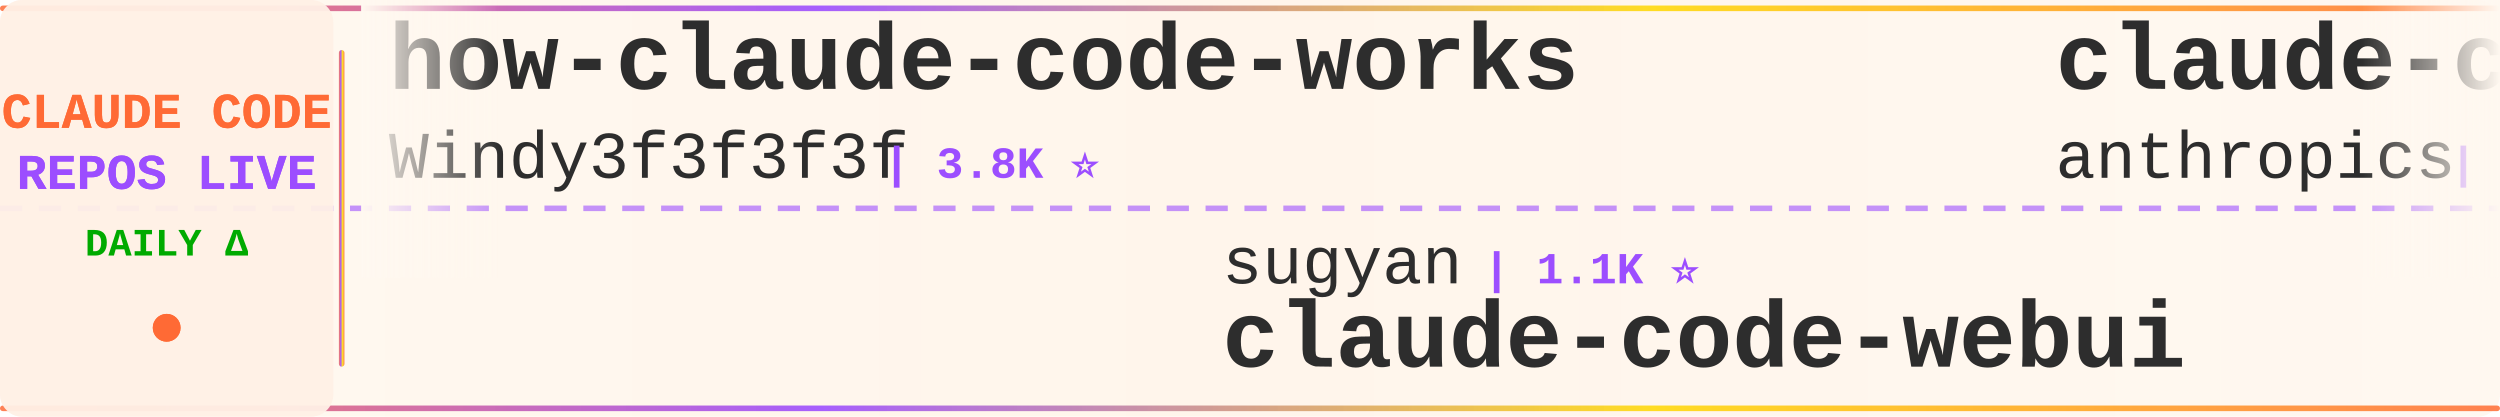
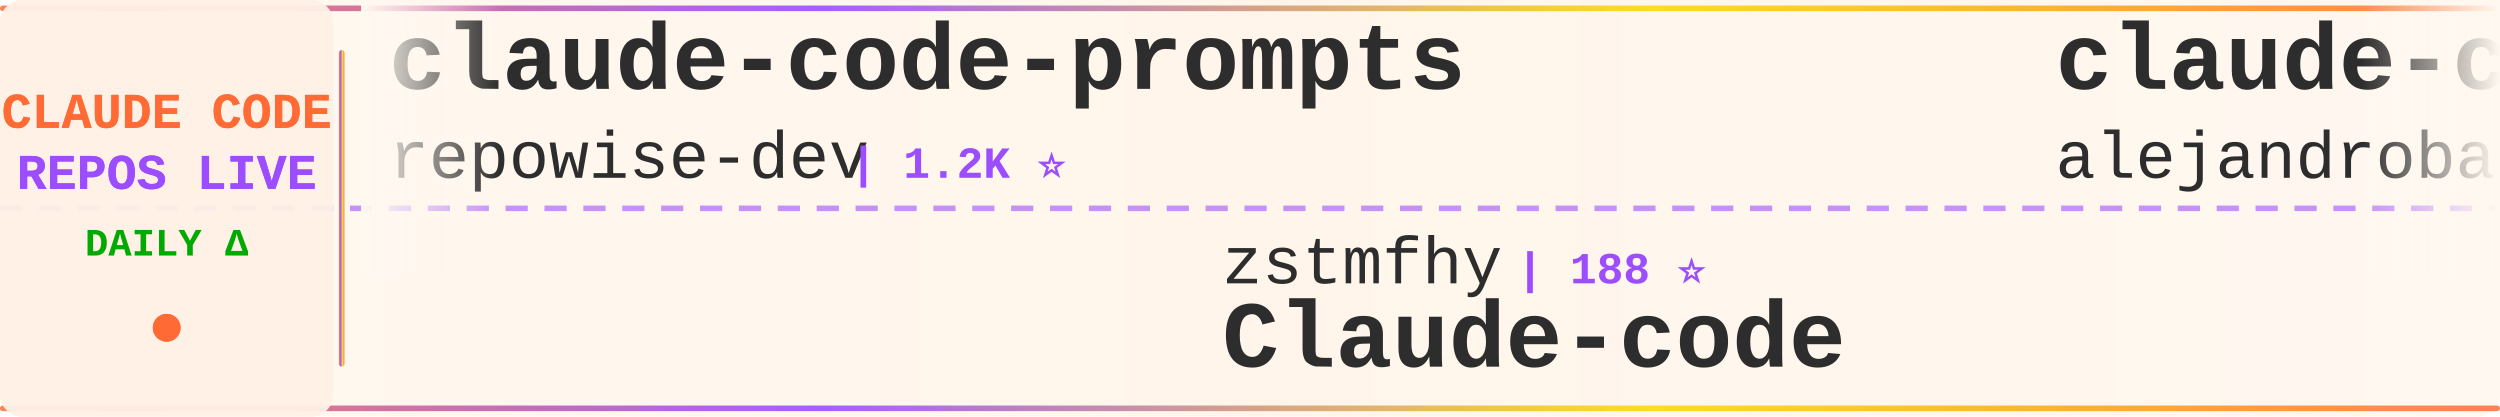
<svg xmlns="http://www.w3.org/2000/svg" width="900" height="150">
  <defs>
    <linearGradient id="tickerBg" x1="0%" y1="0%" x2="100%" y2="0%">
      <stop offset="0%" style="stop-color:#fff8f0;stop-opacity:0.98" />
      <stop offset="50%" style="stop-color:#fff5eb;stop-opacity:1" />
      <stop offset="100%" style="stop-color:#fff8f0;stop-opacity:0.98" />
    </linearGradient>
    <linearGradient id="borderGrad" x1="0%" y1="0%" x2="100%" y2="0%">
      <stop offset="0%" style="stop-color:#FF6B35;stop-opacity:0.85">
        <animate attributeName="stop-opacity" values="0.85;1;0.85" dur="2s" repeatCount="indefinite" />
      </stop>
      <stop offset="33%" style="stop-color:#9C4EFF;stop-opacity:0.9">
        <animate attributeName="stop-opacity" values="0.9;1;0.9" dur="2.2s" repeatCount="indefinite" />
      </stop>
      <stop offset="66%" style="stop-color:#FFD700;stop-opacity:0.85">
        <animate attributeName="stop-opacity" values="0.85;1;0.85" dur="1.8s" repeatCount="indefinite" />
      </stop>
      <stop offset="100%" style="stop-color:#FF6B35;stop-opacity:0.85">
        <animate attributeName="stop-opacity" values="0.85;1;0.85" dur="2s" repeatCount="indefinite" />
      </stop>
    </linearGradient>
    <filter id="textGlow">
      <feGaussianBlur stdDeviation="0.15" result="coloredBlur" />
      <feMerge>
        <feMergeNode in="coloredBlur" />
        <feMergeNode in="SourceGraphic" />
      </feMerge>
    </filter>
    <filter id="metricGlow">
      <feGaussianBlur stdDeviation="0.2" result="coloredBlur" />
      <feMerge>
        <feMergeNode in="coloredBlur" />
        <feMergeNode in="SourceGraphic" />
      </feMerge>
    </filter>
    <linearGradient id="leftFade" x1="0%" y1="0%" x2="100%" y2="0%">
      <stop offset="0%" style="stop-color:#fff8f0;stop-opacity:1" />
      <stop offset="100%" style="stop-color:#fff8f0;stop-opacity:0" />
    </linearGradient>
    <linearGradient id="rightFade" x1="0%" y1="0%" x2="100%" y2="0%">
      <stop offset="0%" style="stop-color:#fff8f0;stop-opacity:0" />
      <stop offset="100%" style="stop-color:#fff8f0;stop-opacity:1" />
    </linearGradient>
  </defs>
  <rect width="900" height="150" fill="url(#tickerBg)" rx="8" />
  <rect x="0" y="2" width="900" height="2" fill="url(#borderGrad)" rx="1" />
  <rect x="0" y="146" width="900" height="2" fill="url(#borderGrad)" rx="1" />
  <line x1="0" y1="75" x2="900" y2="75" stroke="#9C4EFF" stroke-width="2" stroke-dasharray="8 6" opacity="0.6" />
  <rect x="0" y="0" width="120" height="150" fill="#fff0e6" opacity="0.95" rx="8" />
  <text x="60" y="46" font-family="'Courier New', monospace" font-size="18" font-weight="bold" fill="#FF6B35" text-anchor="middle" filter="url(#textGlow)">
    CLAUDE CODE
  </text>
  <text x="60" y="68" font-family="'Courier New', monospace" font-size="18" font-weight="bold" fill="#9C4EFF" text-anchor="middle" filter="url(#textGlow)">
    REPOS LIVE
  </text>
  <text x="60" y="92" font-family="'Courier New', monospace" font-size="14" font-weight="bold" fill="#00aa00" text-anchor="middle">
    DAILY Δ
  </text>
  <circle cx="60" cy="118" r="5" fill="#FF6B35" filter="url(#metricGlow)">
    <animate attributeName="r" values="4;6;4" dur="1.5s" repeatCount="indefinite" />
    <animate attributeName="opacity" values="0.6;1;0.6" dur="1.5s" repeatCount="indefinite" />
  </circle>
  <rect x="122" y="18" width="2" height="114" fill="url(#borderGrad)" rx="1" />
  <clipPath id="tickerClip">
    <rect x="130" y="0" width="770" height="150" />
  </clipPath>
  <g clip-path="url(#tickerClip)">
    <g id="tickerItems">
      <animateTransform attributeName="transform" attributeType="XML" type="translate" from="0 0" to="-3000 0" dur="54s" repeatCount="indefinite" />
      <g transform="translate(0, 0)">
-         <text x="140" y="32" font-family="'Courier New', monospace" font-size="34" font-weight="bold" fill="#2d2d2d">how-claude-code-works</text>
-         <text x="140" y="64" font-family="'Courier New', monospace" font-size="24" font-weight="normal" fill="#2d2d2d" opacity="1.0">Windy3f3f3f3f</text>
-         <text x="318" y="64" font-family="'Courier New', monospace" font-size="16" font-weight="bold" fill="#9C4EFF"> | 3.8K ⭐</text>
+         <text x="140" y="32" font-family="'Courier New', monospace" font-size="34" font-weight="bold" fill="#2d2d2d">claude-code-prompts</text>
+         <text x="140" y="64" font-family="'Courier New', monospace" font-size="24" font-weight="normal" fill="#2d2d2d" opacity="1.0">repowise-dev</text>
+         <text x="306" y="64" font-family="'Courier New', monospace" font-size="16" font-weight="bold" fill="#9C4EFF"> | 1.2K ⭐</text>
      </g>
      <g transform="translate(300, 0)">
-         <text x="140" y="102" font-family="'Courier New', monospace" font-size="24" font-weight="normal" fill="#2d2d2d" opacity="1.0">sugyan</text>
-         <text x="234" y="102" font-family="'Courier New', monospace" font-size="16" font-weight="bold" fill="#9C4EFF"> | 1.1K ⭐</text>
-         <text x="140" y="132" font-family="'Courier New', monospace" font-size="34" font-weight="bold" fill="#2d2d2d">claude-code-webui</text>
+         <text x="140" y="102" font-family="'Courier New', monospace" font-size="24" font-weight="normal" fill="#2d2d2d" opacity="1.0">zstmfhy</text>
+         <text x="246" y="102" font-family="'Courier New', monospace" font-size="16" font-weight="bold" fill="#9C4EFF"> | 188 ⭐</text>
+         <text x="140" y="132" font-family="'Courier New', monospace" font-size="34" font-weight="bold" fill="#2d2d2d">Claude-code</text>
      </g>
      <g transform="translate(600, 0)">
-         <text x="140" y="32" font-family="'Courier New', monospace" font-size="34" font-weight="bold" fill="#2d2d2d">claude-code-action</text>
-         <text x="140" y="64" font-family="'Courier New', monospace" font-size="24" font-weight="normal" fill="#2d2d2d" opacity="1.0">anthropics</text>
-         <text x="282" y="64" font-family="'Courier New', monospace" font-size="16" font-weight="bold" fill="#9C4EFF"> | 9.8K ⭐ +1</text>
+         <text x="140" y="32" font-family="'Courier New', monospace" font-size="34" font-weight="bold" fill="#2d2d2d">claude-code-from-source</text>
+         <text x="140" y="64" font-family="'Courier New', monospace" font-size="24" font-weight="normal" fill="#2d2d2d" opacity="1.0">alejandrobalderas</text>
+         <text x="366" y="64" font-family="'Courier New', monospace" font-size="16" font-weight="bold" fill="#9C4EFF"> | 3.0K ⭐</text>
      </g>
      <g transform="translate(900, 0)">
-         <text x="140" y="102" font-family="'Courier New', monospace" font-size="24" font-weight="normal" fill="#2d2d2d" opacity="1.0">Pimzino</text>
-         <text x="246" y="102" font-family="'Courier New', monospace" font-size="16" font-weight="bold" fill="#9C4EFF"> | 3.9K ⭐ +1</text>
-         <text x="140" y="132" font-family="'Courier New', monospace" font-size="34" font-weight="bold" fill="#2d2d2d">claude-code-spec-workflo...</text>
+         <text x="140" y="102" font-family="'Courier New', monospace" font-size="24" font-weight="normal" fill="#2d2d2d" opacity="1.0">AICoderTudou</text>
+         <text x="306" y="102" font-family="'Courier New', monospace" font-size="16" font-weight="bold" fill="#9C4EFF"> | 493 ⭐</text>
+         <text x="140" y="132" font-family="'Courier New', monospace" font-size="34" font-weight="bold" fill="#2d2d2d">claude-code-tudou</text>
      </g>
      <g transform="translate(1200, 0)">
-         <text x="140" y="32" font-family="'Courier New', monospace" font-size="34" font-weight="bold" fill="#2d2d2d">claude-code-guide</text>
-         <text x="140" y="64" font-family="'Courier New', monospace" font-size="24" font-weight="normal" fill="#2d2d2d" opacity="1.0">Cranot</text>
-         <text x="234" y="64" font-family="'Courier New', monospace" font-size="16" font-weight="bold" fill="#9C4EFF"> | 2.9K ⭐</text>
+         <text x="140" y="32" font-family="'Courier New', monospace" font-size="34" font-weight="bold" fill="#2d2d2d">awesome-claude-code-tool...</text>
+         <text x="140" y="64" font-family="'Courier New', monospace" font-size="24" font-weight="normal" fill="#2d2d2d" opacity="1.0">rohitg00</text>
+         <text x="258" y="64" font-family="'Courier New', monospace" font-size="16" font-weight="bold" fill="#9C4EFF"> | 2.8K ⭐ +1</text>
      </g>
      <g transform="translate(1500, 0)">
-         <text x="140" y="102" font-family="'Courier New', monospace" font-size="24" font-weight="normal" fill="#2d2d2d" opacity="1.0">ccplugins</text>
-         <text x="270" y="102" font-family="'Courier New', monospace" font-size="16" font-weight="bold" fill="#9C4EFF"> | 993 ⭐</text>
-         <text x="140" y="132" font-family="'Courier New', monospace" font-size="34" font-weight="bold" fill="#2d2d2d">awesome-claude-code-plug...</text>
+         <text x="140" y="102" font-family="'Courier New', monospace" font-size="24" font-weight="normal" fill="#2d2d2d" opacity="1.0">OneRedOak</text>
+         <text x="270" y="102" font-family="'Courier New', monospace" font-size="16" font-weight="bold" fill="#9C4EFF"> | 3.9K ⭐</text>
+         <text x="140" y="132" font-family="'Courier New', monospace" font-size="34" font-weight="bold" fill="#2d2d2d">claude-code-workflows</text>
      </g>
      <g transform="translate(1800, 0)">
-         <text x="140" y="32" font-family="'Courier New', monospace" font-size="34" font-weight="bold" fill="#2d2d2d">sc-claude-code-files</text>
-         <text x="140" y="64" font-family="'Courier New', monospace" font-size="24" font-weight="normal" fill="#2d2d2d" opacity="1.0">https-deeplearning-ai</text>
-         <text x="414" y="64" font-family="'Courier New', monospace" font-size="16" font-weight="bold" fill="#9C4EFF"> | 560 ⭐</text>
+         <text x="140" y="32" font-family="'Courier New', monospace" font-size="34" font-weight="bold" fill="#2d2d2d">claude-code-best-practic...</text>
+         <text x="140" y="64" font-family="'Courier New', monospace" font-size="24" font-weight="normal" fill="#2d2d2d" opacity="1.0">shanraisshan</text>
+         <text x="306" y="64" font-family="'Courier New', monospace" font-size="16" font-weight="bold" fill="#9C4EFF"> | 68.5K ⭐ +4</text>
      </g>
      <g transform="translate(2100, 0)">
-         <text x="140" y="102" font-family="'Courier New', monospace" font-size="24" font-weight="normal" fill="#2d2d2d" opacity="1.0">lorryjovens-hub</text>
-         <text x="342" y="102" font-family="'Courier New', monospace" font-size="16" font-weight="bold" fill="#9C4EFF"> | 1.7K ⭐ +1</text>
-         <text x="140" y="132" font-family="'Courier New', monospace" font-size="34" font-weight="bold" fill="#2d2d2d">claude-code-rust</text>
+         <text x="140" y="102" font-family="'Courier New', monospace" font-size="24" font-weight="normal" fill="#2d2d2d" opacity="1.0">https-deeplearning-ai</text>
+         <text x="414" y="102" font-family="'Courier New', monospace" font-size="16" font-weight="bold" fill="#9C4EFF"> | 560 ⭐</text>
+         <text x="140" y="132" font-family="'Courier New', monospace" font-size="34" font-weight="bold" fill="#2d2d2d">sc-claude-code-files</text>
      </g>
      <g transform="translate(2400, 0)">
-         <text x="140" y="32" font-family="'Courier New', monospace" font-size="34" font-weight="bold" fill="#2d2d2d">claude-code-guide</text>
-         <text x="140" y="64" font-family="'Courier New', monospace" font-size="24" font-weight="normal" fill="#2d2d2d" opacity="1.0">zebbern</text>
-         <text x="246" y="64" font-family="'Courier New', monospace" font-size="16" font-weight="bold" fill="#9C4EFF"> | 4.7K ⭐ +1</text>
+         <text x="140" y="32" font-family="'Courier New', monospace" font-size="34" font-weight="bold" fill="#2d2d2d">claude-code-my-workflow</text>
+         <text x="140" y="64" font-family="'Courier New', monospace" font-size="24" font-weight="normal" fill="#2d2d2d" opacity="1.0">pedrohcgs</text>
+         <text x="270" y="64" font-family="'Courier New', monospace" font-size="16" font-weight="bold" fill="#9C4EFF"> | 1.7K ⭐</text>
      </g>
      <g transform="translate(2700, 0)">
-         <text x="140" y="102" font-family="'Courier New', monospace" font-size="24" font-weight="normal" fill="#2d2d2d" opacity="1.0">Alishahryar1</text>
-         <text x="306" y="102" font-family="'Courier New', monospace" font-size="16" font-weight="bold" fill="#9C4EFF"> | 65.9K ⭐ +24</text>
-         <text x="140" y="132" font-family="'Courier New', monospace" font-size="34" font-weight="bold" fill="#2d2d2d">free-claude-code</text>
+         <text x="140" y="102" font-family="'Courier New', monospace" font-size="24" font-weight="normal" fill="#2d2d2d" opacity="1.0">oboard</text>
+         <text x="234" y="102" font-family="'Courier New', monospace" font-size="16" font-weight="bold" fill="#9C4EFF"> | 3.3K ⭐</text>
+         <text x="140" y="132" font-family="'Courier New', monospace" font-size="34" font-weight="bold" fill="#2d2d2d">claude-code-rev</text>
      </g>
      <g transform="translate(3000, 0)">
-         <text x="140" y="32" font-family="'Courier New', monospace" font-size="34" font-weight="bold" fill="#2d2d2d">how-claude-code-works</text>
-         <text x="140" y="64" font-family="'Courier New', monospace" font-size="24" font-weight="normal" fill="#2d2d2d" opacity="1.0">Windy3f3f3f3f</text>
-         <text x="318" y="64" font-family="'Courier New', monospace" font-size="16" font-weight="bold" fill="#9C4EFF"> | 3.8K ⭐</text>
+         <text x="140" y="32" font-family="'Courier New', monospace" font-size="34" font-weight="bold" fill="#2d2d2d">claude-code-prompts</text>
+         <text x="140" y="64" font-family="'Courier New', monospace" font-size="24" font-weight="normal" fill="#2d2d2d" opacity="1.0">repowise-dev</text>
+         <text x="306" y="64" font-family="'Courier New', monospace" font-size="16" font-weight="bold" fill="#9C4EFF"> | 1.2K ⭐</text>
      </g>
      <g transform="translate(3300, 0)">
-         <text x="140" y="102" font-family="'Courier New', monospace" font-size="24" font-weight="normal" fill="#2d2d2d" opacity="1.0">sugyan</text>
-         <text x="234" y="102" font-family="'Courier New', monospace" font-size="16" font-weight="bold" fill="#9C4EFF"> | 1.1K ⭐</text>
-         <text x="140" y="132" font-family="'Courier New', monospace" font-size="34" font-weight="bold" fill="#2d2d2d">claude-code-webui</text>
+         <text x="140" y="102" font-family="'Courier New', monospace" font-size="24" font-weight="normal" fill="#2d2d2d" opacity="1.0">zstmfhy</text>
+         <text x="246" y="102" font-family="'Courier New', monospace" font-size="16" font-weight="bold" fill="#9C4EFF"> | 188 ⭐</text>
+         <text x="140" y="132" font-family="'Courier New', monospace" font-size="34" font-weight="bold" fill="#2d2d2d">Claude-code</text>
      </g>
      <g transform="translate(3600, 0)">
-         <text x="140" y="32" font-family="'Courier New', monospace" font-size="34" font-weight="bold" fill="#2d2d2d">claude-code-action</text>
-         <text x="140" y="64" font-family="'Courier New', monospace" font-size="24" font-weight="normal" fill="#2d2d2d" opacity="1.0">anthropics</text>
-         <text x="282" y="64" font-family="'Courier New', monospace" font-size="16" font-weight="bold" fill="#9C4EFF"> | 9.8K ⭐ +1</text>
+         <text x="140" y="32" font-family="'Courier New', monospace" font-size="34" font-weight="bold" fill="#2d2d2d">claude-code-from-source</text>
+         <text x="140" y="64" font-family="'Courier New', monospace" font-size="24" font-weight="normal" fill="#2d2d2d" opacity="1.0">alejandrobalderas</text>
+         <text x="366" y="64" font-family="'Courier New', monospace" font-size="16" font-weight="bold" fill="#9C4EFF"> | 3.0K ⭐</text>
      </g>
      <g transform="translate(3900, 0)">
-         <text x="140" y="102" font-family="'Courier New', monospace" font-size="24" font-weight="normal" fill="#2d2d2d" opacity="1.0">Pimzino</text>
-         <text x="246" y="102" font-family="'Courier New', monospace" font-size="16" font-weight="bold" fill="#9C4EFF"> | 3.9K ⭐ +1</text>
-         <text x="140" y="132" font-family="'Courier New', monospace" font-size="34" font-weight="bold" fill="#2d2d2d">claude-code-spec-workflo...</text>
+         <text x="140" y="102" font-family="'Courier New', monospace" font-size="24" font-weight="normal" fill="#2d2d2d" opacity="1.0">AICoderTudou</text>
+         <text x="306" y="102" font-family="'Courier New', monospace" font-size="16" font-weight="bold" fill="#9C4EFF"> | 493 ⭐</text>
+         <text x="140" y="132" font-family="'Courier New', monospace" font-size="34" font-weight="bold" fill="#2d2d2d">claude-code-tudou</text>
      </g>
    </g>
  </g>
  <rect x="130" y="0" width="50" height="100" fill="url(#leftFade)" />
  <rect x="850" y="0" width="50" height="100" fill="url(#rightFade)" />
</svg>
